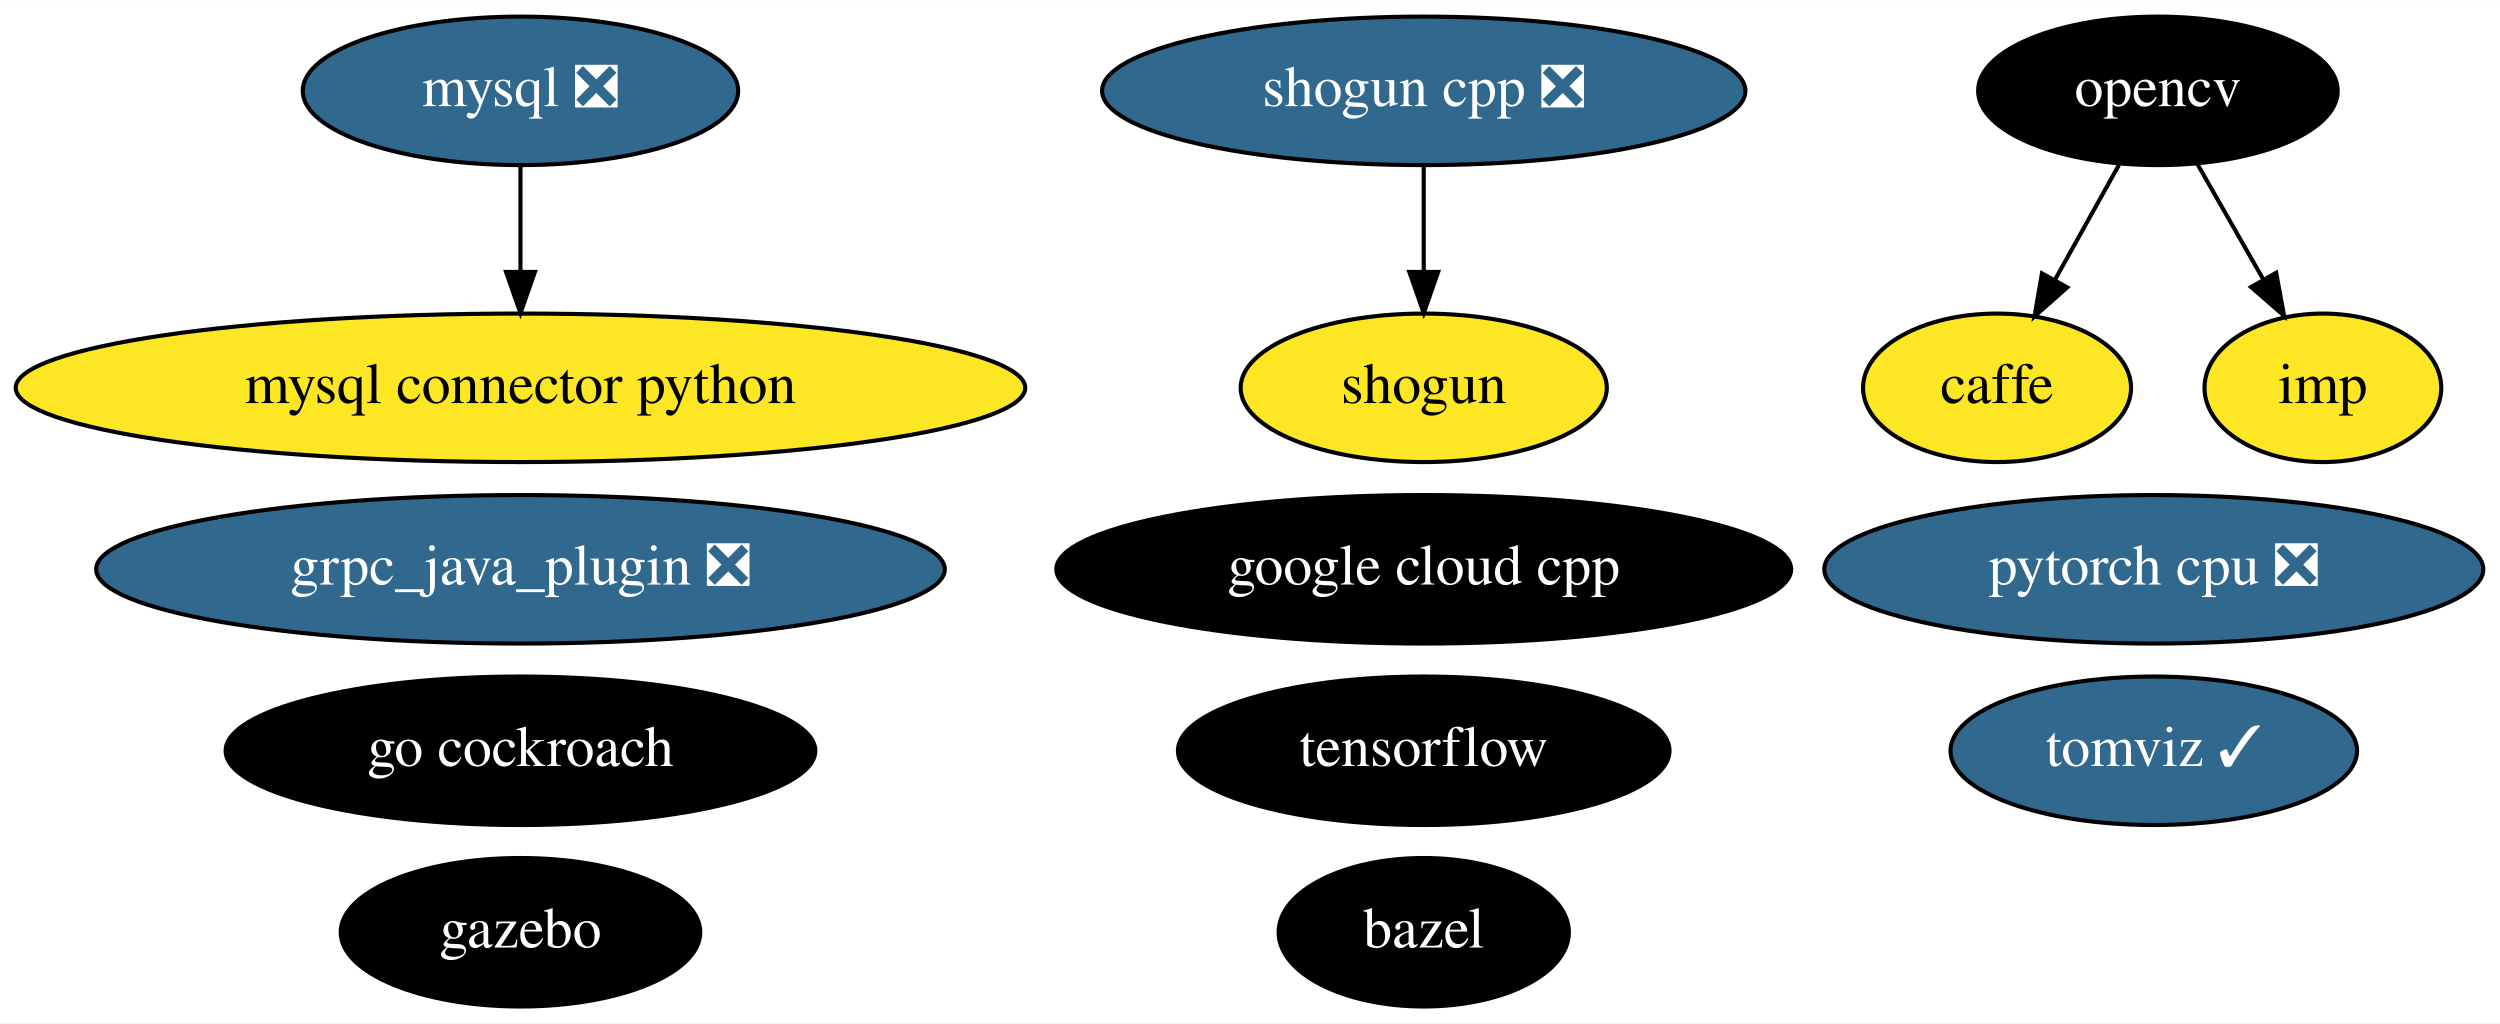
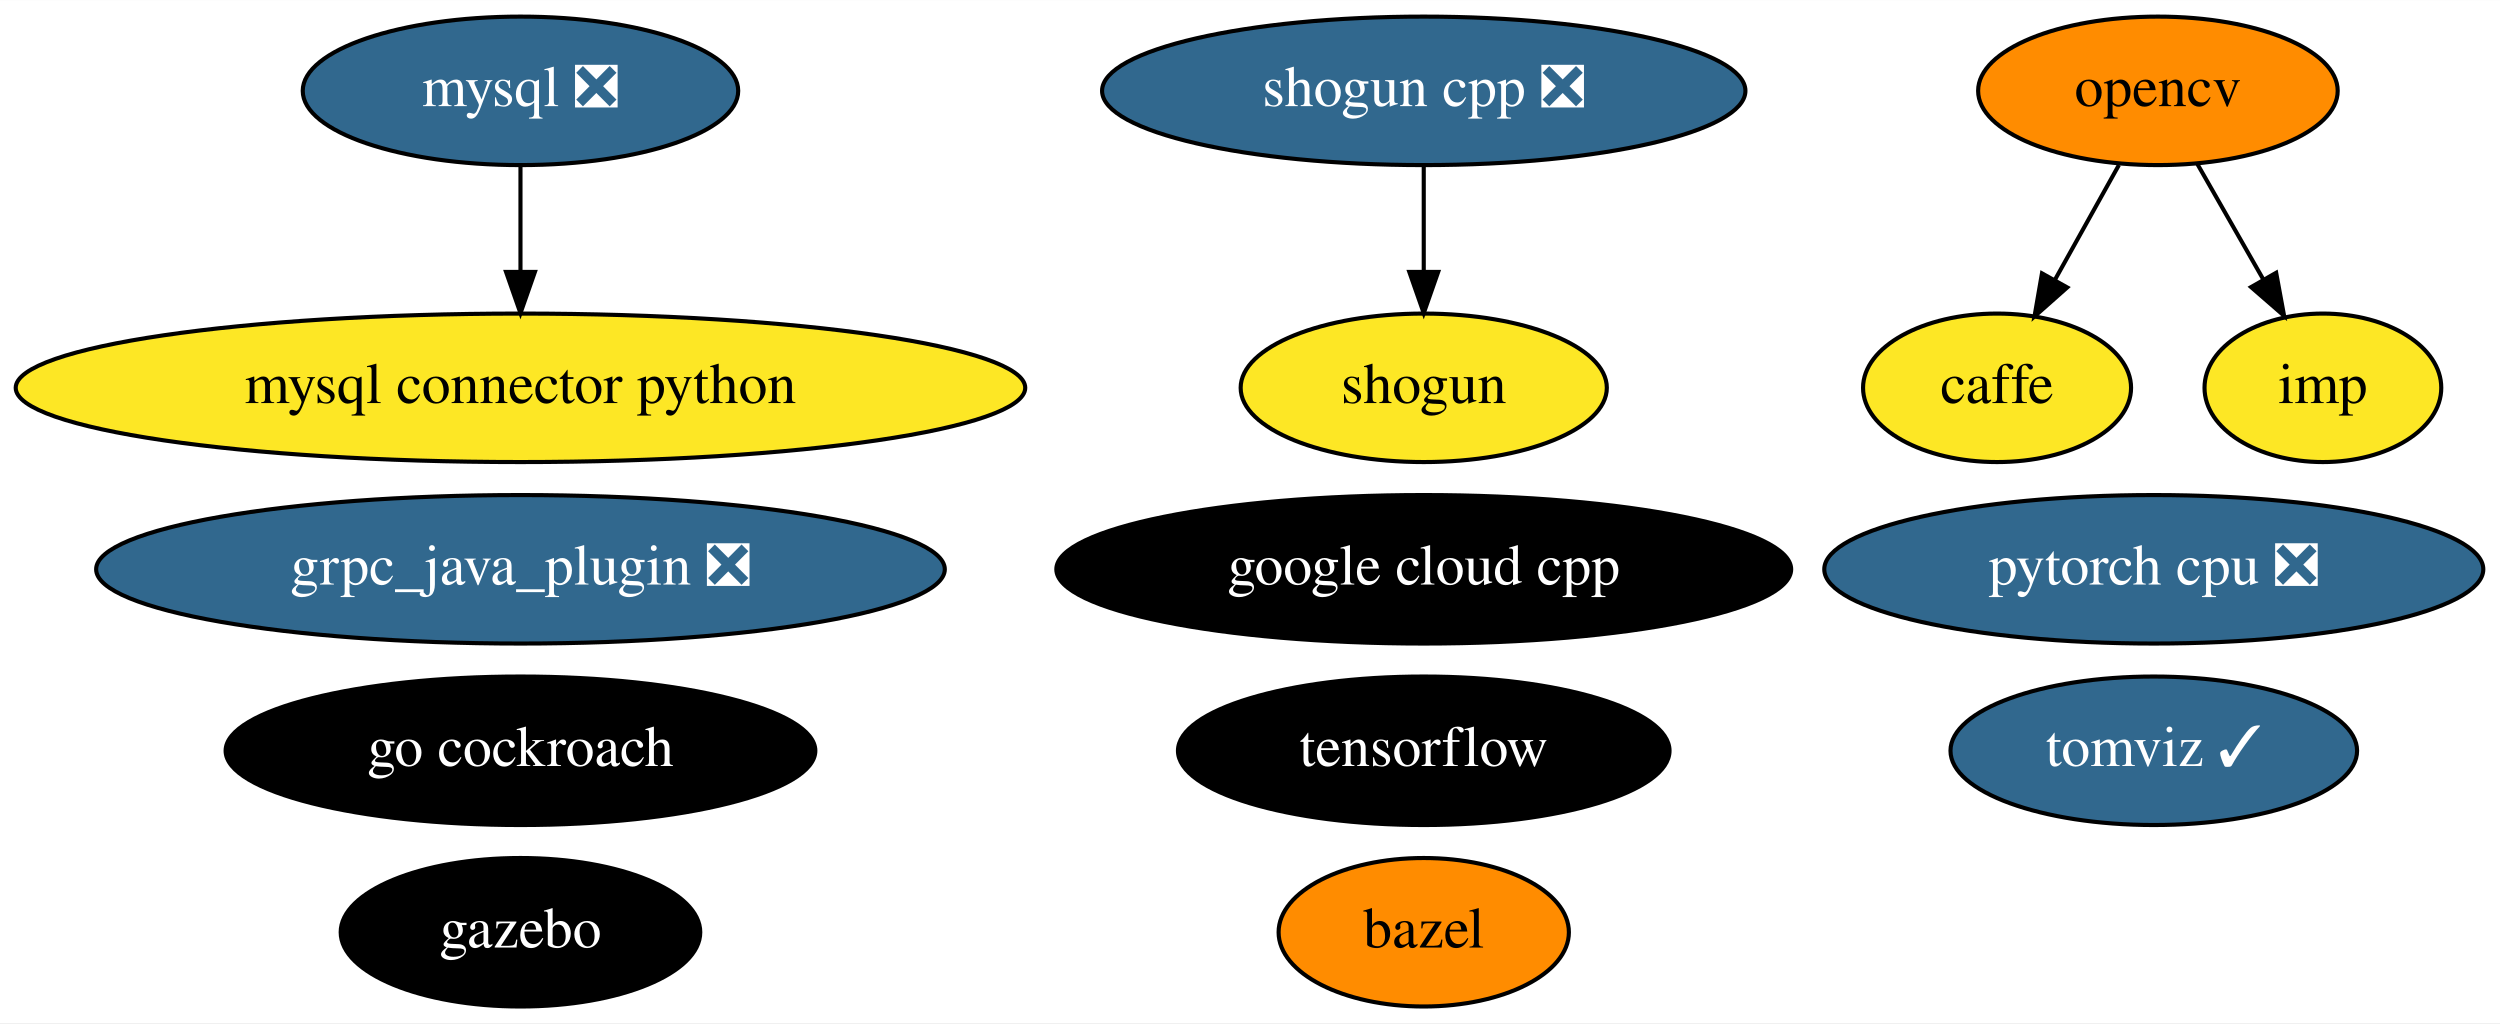
<svg xmlns="http://www.w3.org/2000/svg" xmlns:xlink="http://www.w3.org/1999/xlink" width="606pt" height="248pt" viewBox="0.00 0.00 606.13 248.00">
  <g id="graph0" class="graph" transform="scale(1 1) rotate(0) translate(4 244)">
    <polygon fill="white" stroke="transparent" points="-4,4 -4,-244 602.13,-244 602.13,4 -4,4" />
    <g id="node1" class="node">
      <g id="a_node1">
        <a xlink:href="https://github.com/conda-forge/bazel-feedstock" xlink:title="bazel">
-           <ellipse fill="#000000" stroke="black" cx="341.19" cy="-18" rx="35.19" ry="18" />
-           <text text-anchor="middle" x="341.19" y="-14.3" font-family="Times,serif" font-size="14.00" fill="white">bazel</text>
+           <ellipse fill="#ff8c00" stroke="black" cx="341.19" cy="-18" rx="35.19" ry="18" />
+           <text text-anchor="middle" x="341.19" y="-14.3" font-family="Times,serif" font-size="14.00">bazel</text>
        </a>
      </g>
    </g>
    <g id="node2" class="node">
      <g id="a_node2">
        <a xlink:href="https://github.com/conda-forge/caffe-feedstock" xlink:title="caffe">
          <ellipse fill="#fde725" stroke="black" cx="480.19" cy="-150" rx="32.49" ry="18" />
          <text text-anchor="middle" x="480.19" y="-146.3" font-family="Times,serif" font-size="14.00">caffe</text>
        </a>
      </g>
    </g>
    <g id="node3" class="node">
      <g id="a_node3">
        <a xlink:href="https://github.com/conda-forge/mysql-feedstock/pull/51" xlink:title="mysql ❎">
          <ellipse fill="#31688e" stroke="black" cx="122.19" cy="-222" rx="52.79" ry="18" />
          <text text-anchor="middle" x="122.19" y="-218.3" font-family="Times,serif" font-size="14.00" fill="white">mysql ❎</text>
        </a>
      </g>
    </g>
    <g id="node4" class="node">
      <g id="a_node4">
        <a xlink:href="https://github.com/conda-forge/mysql-connector-python-feedstock" xlink:title="mysql connector python">
          <ellipse fill="#fde725" stroke="black" cx="122.19" cy="-150" rx="122.38" ry="18" />
          <text text-anchor="middle" x="122.19" y="-146.3" font-family="Times,serif" font-size="14.00">mysql connector python</text>
        </a>
      </g>
    </g>
    <g id="edge1" class="edge">
      <path fill="none" stroke="black" d="M122.19,-203.7C122.19,-195.98 122.19,-186.71 122.19,-178.11" />
      <polygon fill="black" stroke="black" points="125.69,-178.1 122.19,-168.1 118.69,-178.1 125.69,-178.1" />
    </g>
    <g id="node5" class="node">
      <g id="a_node5">
        <a xlink:href="https://github.com/conda-forge/opencv-feedstock" xlink:title="opencv">
-           <ellipse fill="#000000" stroke="black" cx="519.19" cy="-222" rx="43.59" ry="18" />
-           <text text-anchor="middle" x="519.19" y="-218.3" font-family="Times,serif" font-size="14.00" fill="white">opencv</text>
+           <ellipse fill="#ff8c00" stroke="black" cx="519.19" cy="-222" rx="43.59" ry="18" />
+           <text text-anchor="middle" x="519.19" y="-218.3" font-family="Times,serif" font-size="14.00">opencv</text>
        </a>
      </g>
    </g>
    <g id="edge2" class="edge">
      <path fill="none" stroke="black" d="M509.75,-204.05C505.08,-195.68 499.36,-185.4 494.19,-176.13" />
      <polygon fill="black" stroke="black" points="497.2,-174.34 489.27,-167.31 491.08,-177.75 497.2,-174.34" />
    </g>
    <g id="node15" class="node">
      <g id="a_node15">
        <a xlink:href="https://github.com/conda-forge/imp-feedstock" xlink:title="imp">
          <ellipse fill="#fde725" stroke="black" cx="559.19" cy="-150" rx="28.7" ry="18" />
          <text text-anchor="middle" x="559.19" y="-146.3" font-family="Times,serif" font-size="14.00">imp</text>
        </a>
      </g>
    </g>
    <g id="edge3" class="edge">
      <path fill="none" stroke="black" d="M528.67,-204.41C533.45,-196.04 539.35,-185.71 544.69,-176.37" />
      <polygon fill="black" stroke="black" points="547.86,-177.89 549.78,-167.47 541.78,-174.42 547.86,-177.89" />
    </g>
    <g id="node6" class="node">
      <g id="a_node6">
        <a xlink:href="https://github.com/conda-forge/shogun-feedstock" xlink:title="shogun">
          <ellipse fill="#fde725" stroke="black" cx="341.19" cy="-150" rx="44.39" ry="18" />
          <text text-anchor="middle" x="341.19" y="-146.3" font-family="Times,serif" font-size="14.00">shogun</text>
        </a>
      </g>
    </g>
    <g id="node7" class="node">
      <g id="a_node7">
        <a xlink:href="https://github.com/conda-forge/shogun-cpp-feedstock/pull/48" xlink:title="shogun cpp ❎">
          <ellipse fill="#31688e" stroke="black" cx="341.19" cy="-222" rx="77.99" ry="18" />
          <text text-anchor="middle" x="341.19" y="-218.3" font-family="Times,serif" font-size="14.00" fill="white">shogun cpp ❎</text>
        </a>
      </g>
    </g>
    <g id="edge4" class="edge">
      <path fill="none" stroke="black" d="M341.19,-203.7C341.19,-195.98 341.19,-186.71 341.19,-178.11" />
      <polygon fill="black" stroke="black" points="344.69,-178.1 341.19,-168.1 337.69,-178.1 344.69,-178.1" />
    </g>
    <g id="node8" class="node">
      <g id="a_node8">
        <a xlink:href="https://github.com/conda-forge/tensorflow-feedstock" xlink:title="tensorflow">
          <ellipse fill="#000000" stroke="black" cx="341.19" cy="-62" rx="59.59" ry="18" />
          <text text-anchor="middle" x="341.19" y="-58.3" font-family="Times,serif" font-size="14.00" fill="white">tensorflow</text>
        </a>
      </g>
    </g>
    <g id="node9" class="node">
      <g id="a_node9">
        <a xlink:href="https://github.com/conda-forge/pytorch-cpu-feedstock/pull/68" xlink:title="pytorch cpu ❎">
          <ellipse fill="#31688e" stroke="black" cx="518.19" cy="-106" rx="79.89" ry="18" />
          <text text-anchor="middle" x="518.19" y="-102.3" font-family="Times,serif" font-size="14.00" fill="white">pytorch cpu ❎</text>
        </a>
      </g>
    </g>
    <g id="node10" class="node">
      <g id="a_node10">
        <a xlink:href="https://github.com/conda-forge/gazebo-feedstock" xlink:title="gazebo">
          <ellipse fill="#000000" stroke="black" cx="122.19" cy="-18" rx="43.59" ry="18" />
          <text text-anchor="middle" x="122.19" y="-14.3" font-family="Times,serif" font-size="14.00" fill="white">gazebo</text>
        </a>
      </g>
    </g>
    <g id="node11" class="node">
      <g id="a_node11">
        <a xlink:href="https://github.com/conda-forge/google-cloud-cpp-feedstock" xlink:title="google cloud cpp">
          <ellipse fill="#000000" stroke="black" cx="341.19" cy="-106" rx="89.08" ry="18" />
          <text text-anchor="middle" x="341.19" y="-102.3" font-family="Times,serif" font-size="14.00" fill="white">google cloud cpp</text>
        </a>
      </g>
    </g>
    <g id="node12" class="node">
      <g id="a_node12">
        <a xlink:href="https://github.com/conda-forge/go-cockroach-feedstock" xlink:title="go cockroach">
          <ellipse fill="#000000" stroke="black" cx="122.19" cy="-62" rx="71.49" ry="18" />
          <text text-anchor="middle" x="122.19" y="-58.3" font-family="Times,serif" font-size="14.00" fill="white">go cockroach</text>
        </a>
      </g>
    </g>
    <g id="node13" class="node">
      <g id="a_node13">
        <a xlink:href="https://github.com/conda-forge/tomviz-feedstock/pull/11" xlink:title="tomviz ✓">
          <ellipse fill="#31688e" stroke="black" cx="518.19" cy="-62" rx="49.29" ry="18" />
          <text text-anchor="middle" x="518.19" y="-58.3" font-family="Times,serif" font-size="14.00" fill="white">tomviz ✓</text>
        </a>
      </g>
    </g>
    <g id="node14" class="node">
      <g id="a_node14">
        <a xlink:href="https://github.com/conda-forge/grpc_java_plugin-feedstock/pull/16" xlink:title="grpc_java_plugin ❎">
          <ellipse fill="#31688e" stroke="black" cx="122.19" cy="-106" rx="102.88" ry="18" />
          <text text-anchor="middle" x="122.19" y="-102.3" font-family="Times,serif" font-size="14.00" fill="white">grpc_java_plugin ❎</text>
        </a>
      </g>
    </g>
  </g>
</svg>
